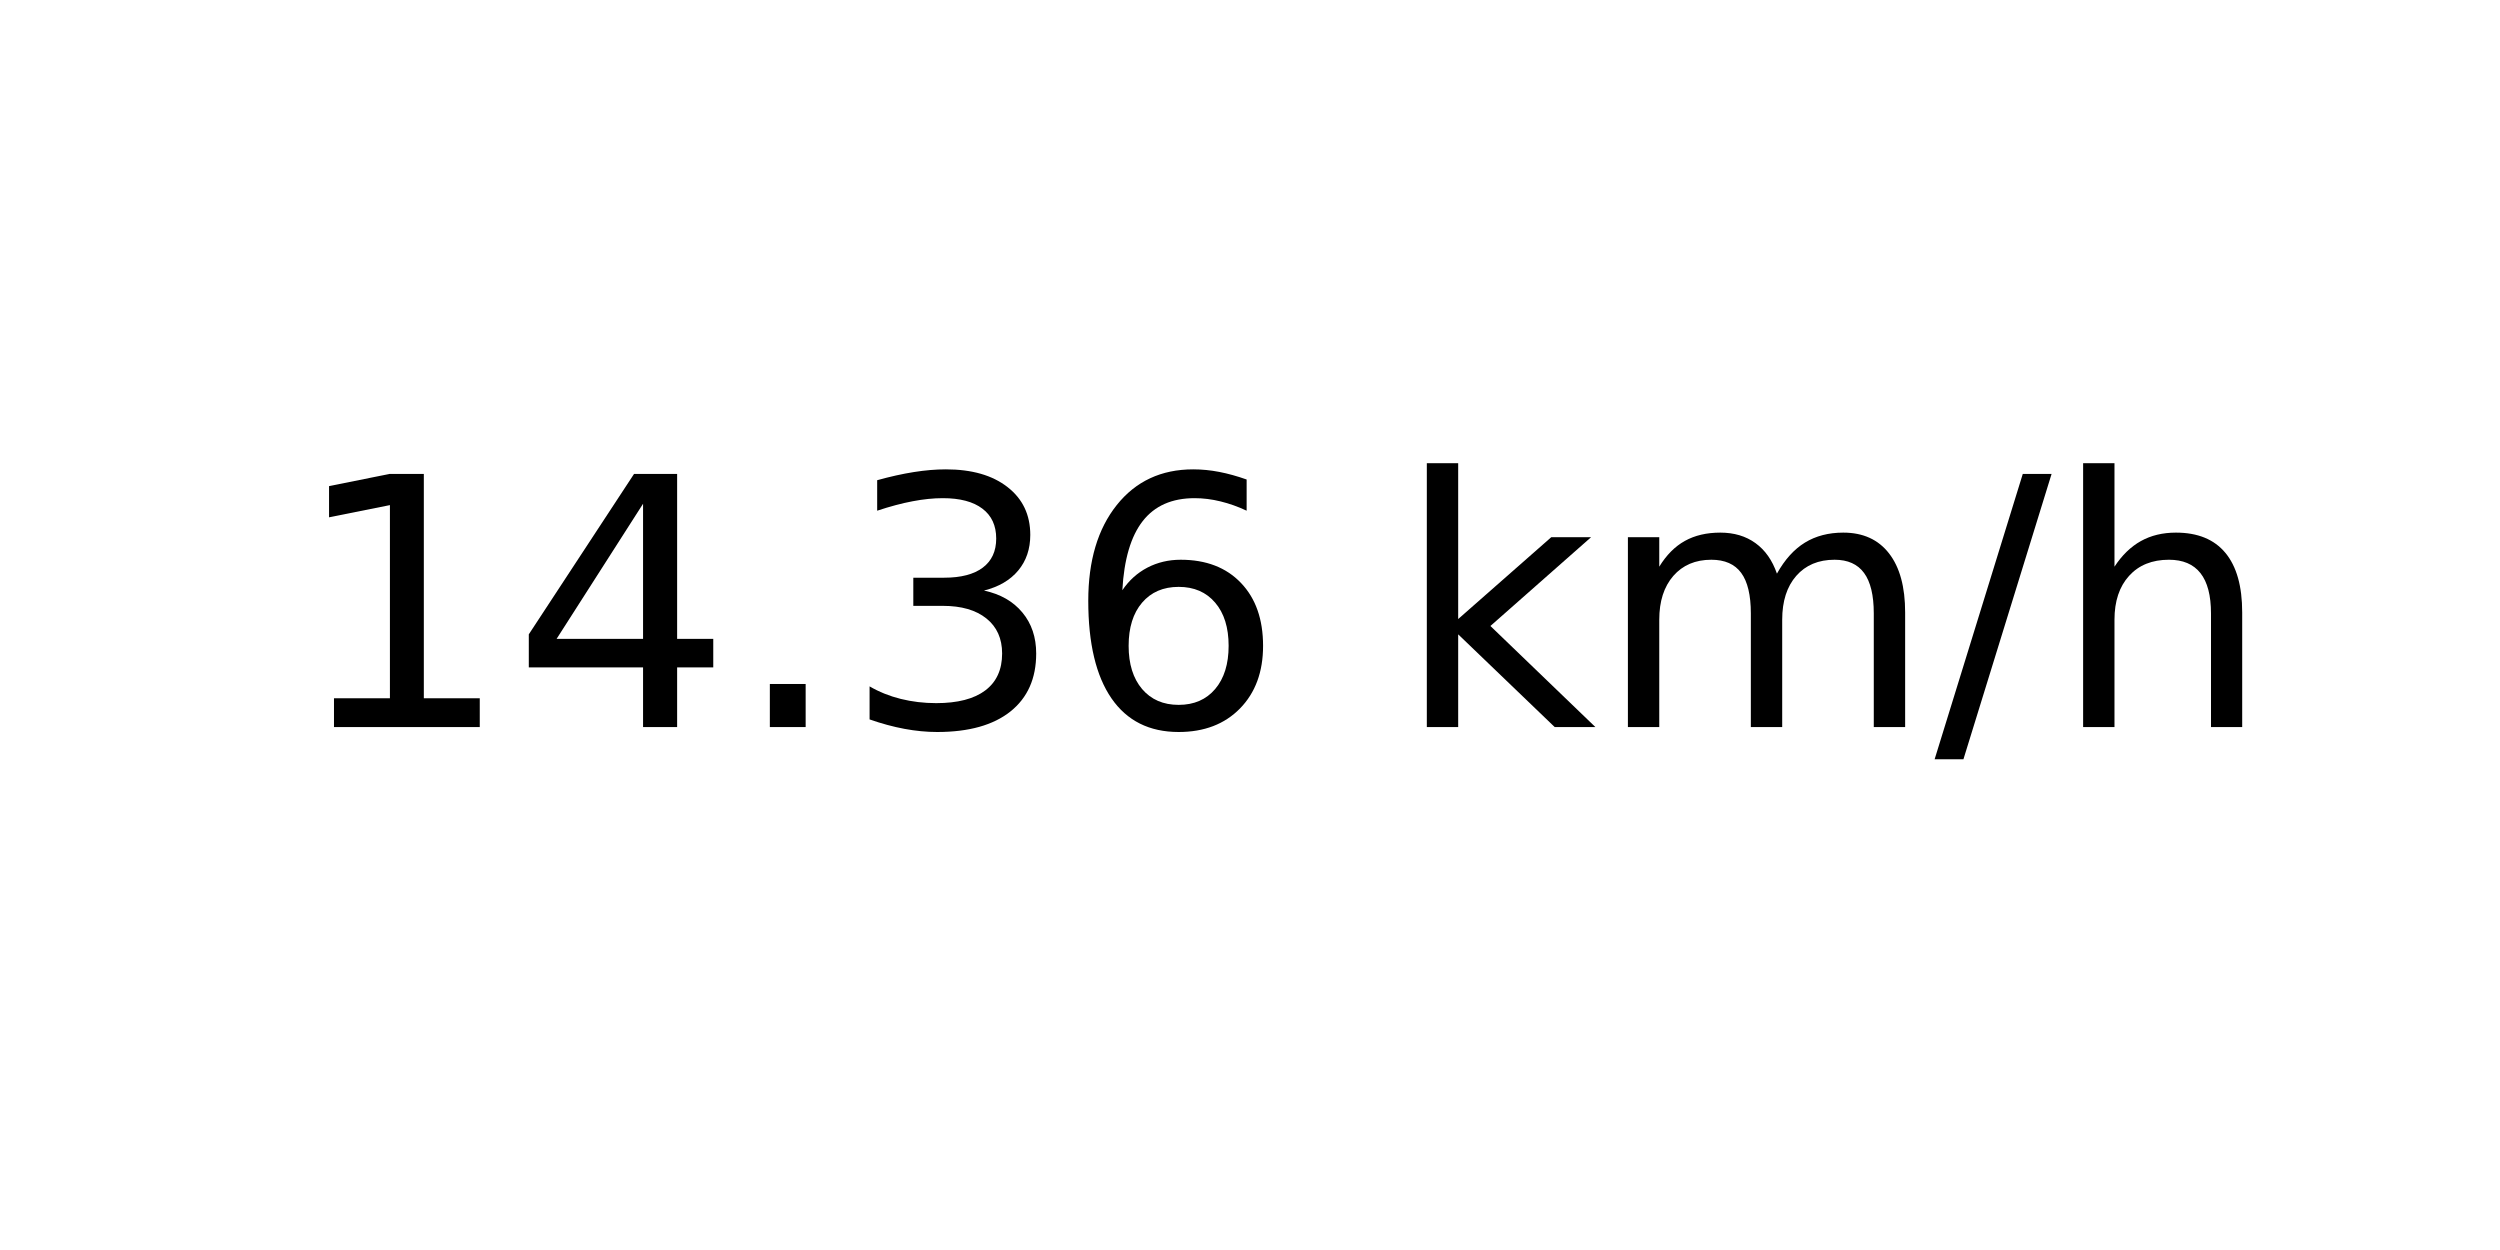
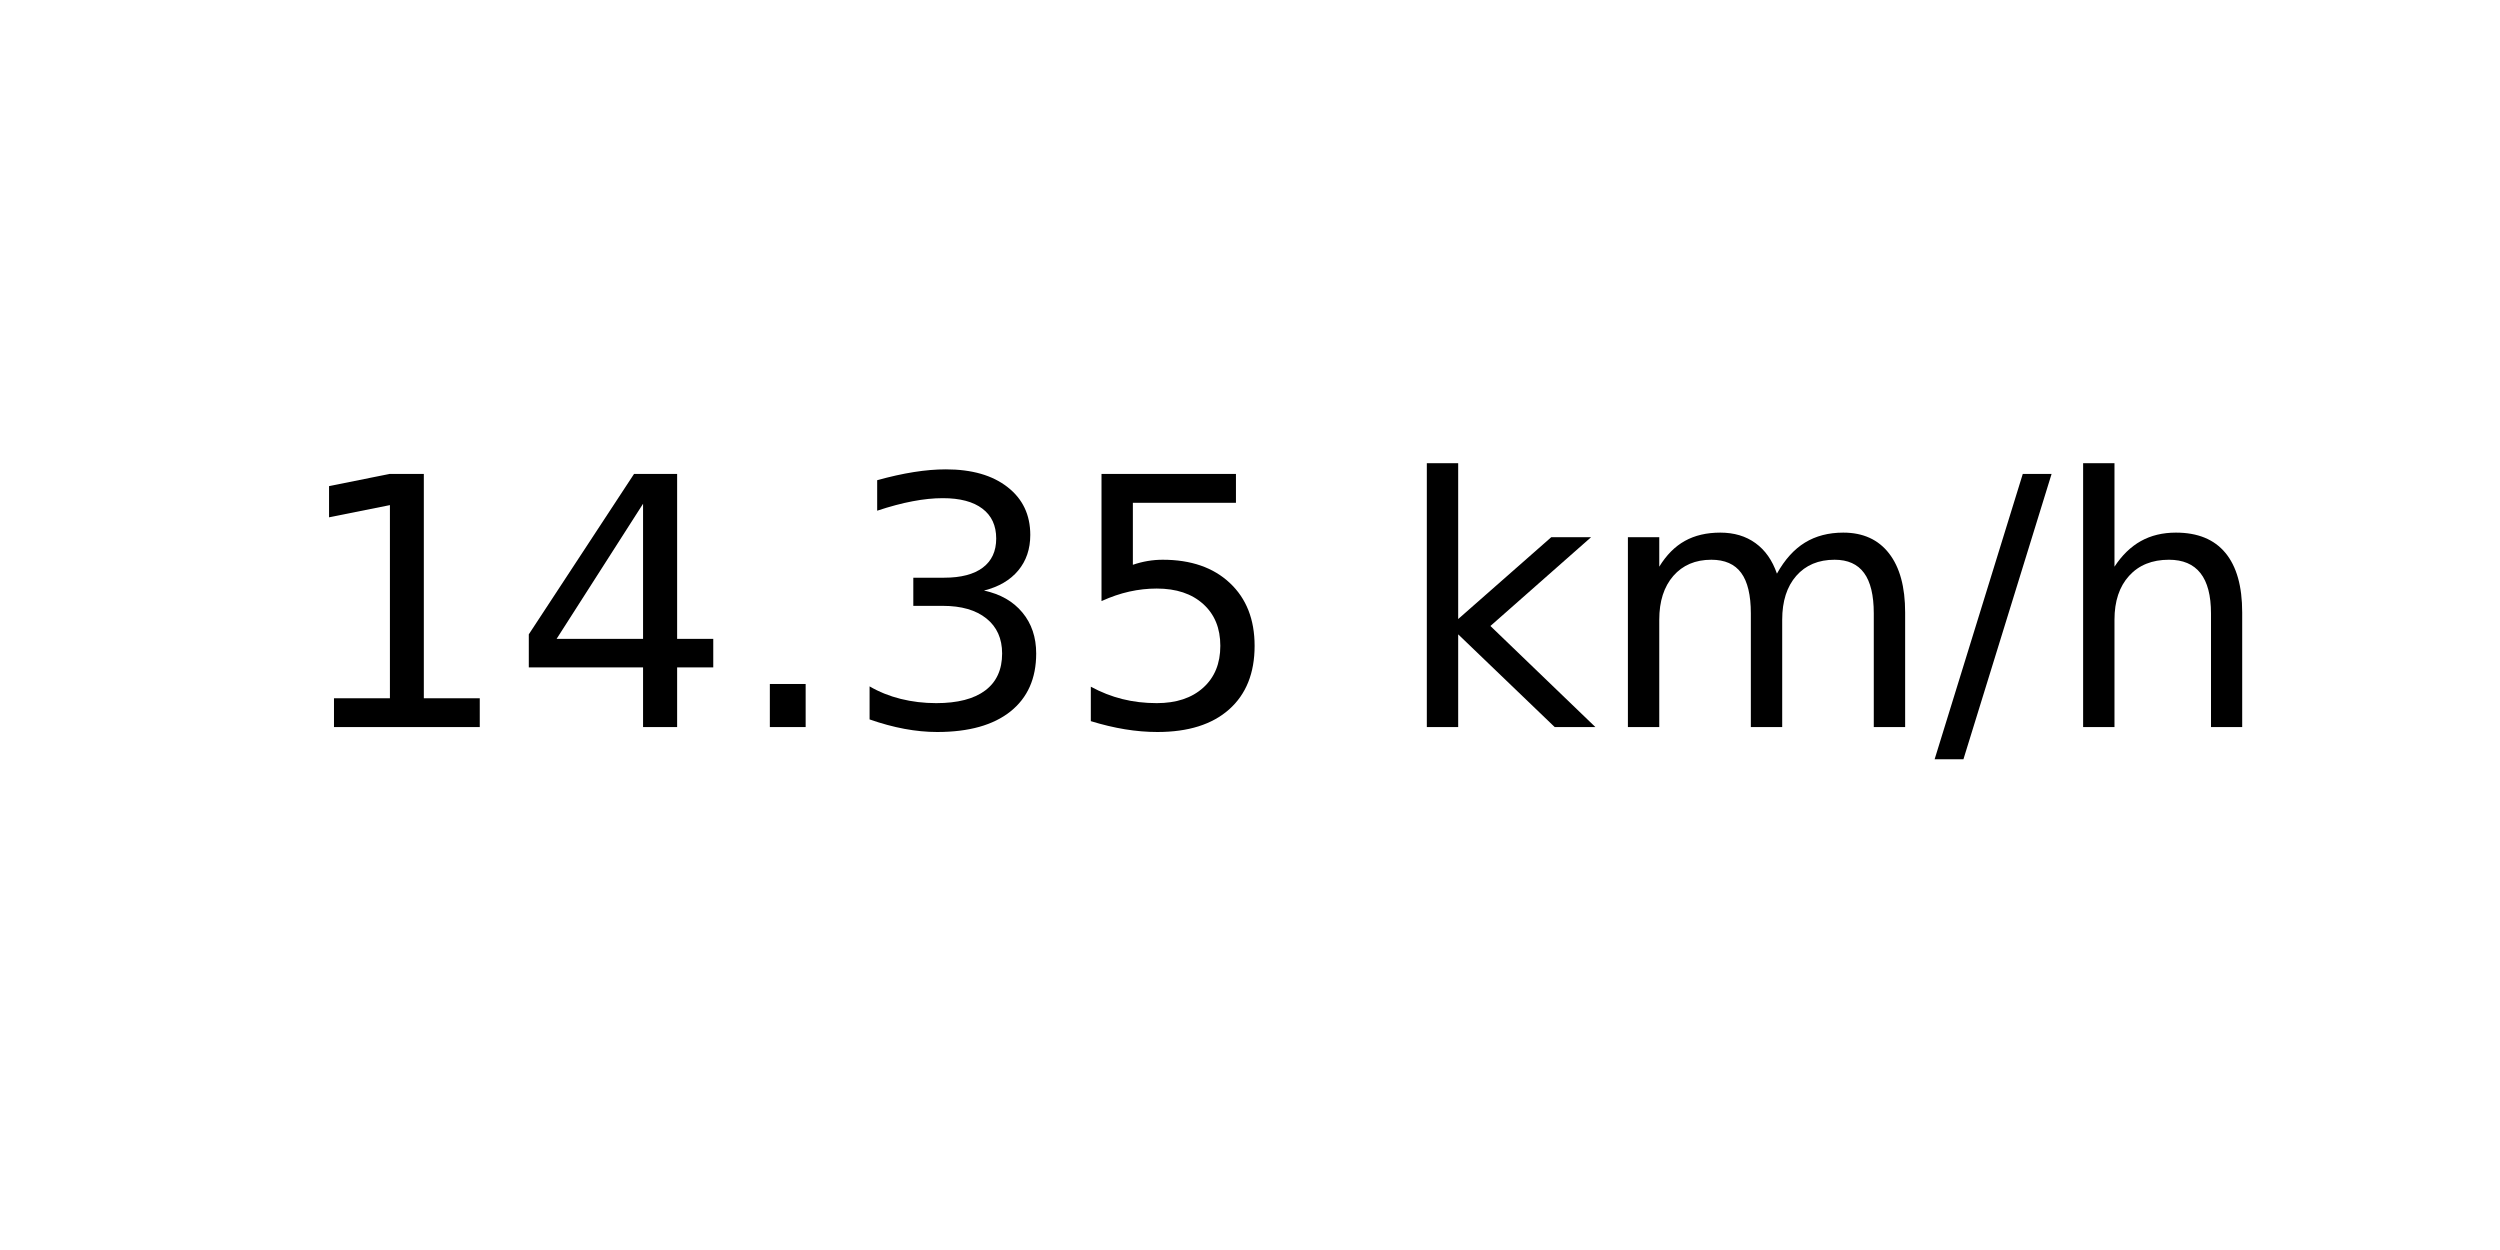
<svg xmlns="http://www.w3.org/2000/svg" xmlns:xlink="http://www.w3.org/1999/xlink" width="72pt" height="36pt" viewBox="0 0 72 36" version="1.1">
  <defs>
    <style type="text/css">*{stroke-linejoin: round; stroke-linecap: butt}</style>
  </defs>
  <g id="figure_1">
    <g id="axes_1">
      <g id="text_1">
        <g transform="translate(8.378125 20.93937) scale(0.1 -0.1)">
          <defs>
            <path id="DejaVuSans-31" d="M 794 531  L 1825 531  L 1825 4091  L 703 3866  L 703 4441  L 1819 4666  L 2450 4666  L 2450 531  L 3481 531  L 3481 0  L 794 0  L 794 531  z " transform="scale(0.015625)" />
            <path id="DejaVuSans-34" d="M 2419 4116  L 825 1625  L 2419 1625  L 2419 4116  z M 2253 4666  L 3047 4666  L 3047 1625  L 3713 1625  L 3713 1100  L 3047 1100  L 3047 0  L 2419 0  L 2419 1100  L 313 1100  L 313 1709  L 2253 4666  z " transform="scale(0.015625)" />
            <path id="DejaVuSans-2e" d="M 684 794  L 1344 794  L 1344 0  L 684 0  L 684 794  z " transform="scale(0.015625)" />
            <path id="DejaVuSans-33" d="M 2597 2516  Q 3050 2419 3304 2112  Q 3559 1806 3559 1356  Q 3559 666 3084 287  Q 2609 -91 1734 -91  Q 1441 -91 1130 -33  Q 819 25 488 141  L 488 750  Q 750 597 1062 519  Q 1375 441 1716 441  Q 2309 441 2620 675  Q 2931 909 2931 1356  Q 2931 1769 2642 2001  Q 2353 2234 1838 2234  L 1294 2234  L 1294 2753  L 1863 2753  Q 2328 2753 2575 2939  Q 2822 3125 2822 3475  Q 2822 3834 2567 4026  Q 2313 4219 1838 4219  Q 1578 4219 1281 4162  Q 984 4106 628 3988  L 628 4550  Q 988 4650 1302 4700  Q 1616 4750 1894 4750  Q 2613 4750 3031 4423  Q 3450 4097 3450 3541  Q 3450 3153 3228 2886  Q 3006 2619 2597 2516  z " transform="scale(0.015625)" />
-             <path id="DejaVuSans-36" d="M 2113 2584  Q 1688 2584 1439 2293  Q 1191 2003 1191 1497  Q 1191 994 1439 701  Q 1688 409 2113 409  Q 2538 409 2786 701  Q 3034 994 3034 1497  Q 3034 2003 2786 2293  Q 2538 2584 2113 2584  z M 3366 4563  L 3366 3988  Q 3128 4100 2886 4159  Q 2644 4219 2406 4219  Q 1781 4219 1451 3797  Q 1122 3375 1075 2522  Q 1259 2794 1537 2939  Q 1816 3084 2150 3084  Q 2853 3084 3261 2657  Q 3669 2231 3669 1497  Q 3669 778 3244 343  Q 2819 -91 2113 -91  Q 1303 -91 875 529  Q 447 1150 447 2328  Q 447 3434 972 4092  Q 1497 4750 2381 4750  Q 2619 4750 2861 4703  Q 3103 4656 3366 4563  z " transform="scale(0.015625)" />
+             <path id="DejaVuSans-35" d="M 691 4666  L 3169 4666  L 3169 4134  L 1269 4134  L 1269 2991  Q 1406 3038 1543 3061  Q 1681 3084 1819 3084  Q 2600 3084 3056 2656  Q 3513 2228 3513 1497  Q 3513 744 3044 326  Q 2575 -91 1722 -91  Q 1428 -91 1123 -41  Q 819 9 494 109  L 494 744  Q 775 591 1075 516  Q 1375 441 1709 441  Q 2250 441 2565 725  Q 2881 1009 2881 1497  Q 2881 1984 2565 2268  Q 2250 2553 1709 2553  Q 1456 2553 1204 2497  Q 953 2441 691 2322  L 691 4666  z " transform="scale(0.015625)" />
            <path id="DejaVuSans-20" transform="scale(0.015625)" />
            <path id="DejaVuSans-6b" d="M 581 4863  L 1159 4863  L 1159 1991  L 2875 3500  L 3609 3500  L 1753 1863  L 3688 0  L 2938 0  L 1159 1709  L 1159 0  L 581 0  L 581 4863  z " transform="scale(0.015625)" />
            <path id="DejaVuSans-6d" d="M 3328 2828  Q 3544 3216 3844 3400  Q 4144 3584 4550 3584  Q 5097 3584 5394 3201  Q 5691 2819 5691 2113  L 5691 0  L 5113 0  L 5113 2094  Q 5113 2597 4934 2840  Q 4756 3084 4391 3084  Q 3944 3084 3684 2787  Q 3425 2491 3425 1978  L 3425 0  L 2847 0  L 2847 2094  Q 2847 2600 2669 2842  Q 2491 3084 2119 3084  Q 1678 3084 1418 2786  Q 1159 2488 1159 1978  L 1159 0  L 581 0  L 581 3500  L 1159 3500  L 1159 2956  Q 1356 3278 1631 3431  Q 1906 3584 2284 3584  Q 2666 3584 2933 3390  Q 3200 3197 3328 2828  z " transform="scale(0.015625)" />
            <path id="DejaVuSans-2f" d="M 1625 4666  L 2156 4666  L 531 -594  L 0 -594  L 1625 4666  z " transform="scale(0.015625)" />
            <path id="DejaVuSans-68" d="M 3513 2113  L 3513 0  L 2938 0  L 2938 2094  Q 2938 2591 2744 2837  Q 2550 3084 2163 3084  Q 1697 3084 1428 2787  Q 1159 2491 1159 1978  L 1159 0  L 581 0  L 581 4863  L 1159 4863  L 1159 2956  Q 1366 3272 1645 3428  Q 1925 3584 2291 3584  Q 2894 3584 3203 3211  Q 3513 2838 3513 2113  z " transform="scale(0.015625)" />
          </defs>
          <use xlink:href="#DejaVuSans-31" />
          <use xlink:href="#DejaVuSans-34" x="63.623" />
          <use xlink:href="#DejaVuSans-2e" x="127.246" />
          <use xlink:href="#DejaVuSans-33" x="159.033" />
-           <use xlink:href="#DejaVuSans-36" x="222.656" />
+           <use xlink:href="#DejaVuSans-35" x="222.656" />
          <use xlink:href="#DejaVuSans-20" x="286.279" />
          <use xlink:href="#DejaVuSans-6b" x="318.066" />
          <use xlink:href="#DejaVuSans-6d" x="375.977" />
          <use xlink:href="#DejaVuSans-2f" x="473.389" />
          <use xlink:href="#DejaVuSans-68" x="507.08" />
        </g>
      </g>
    </g>
  </g>
</svg>
